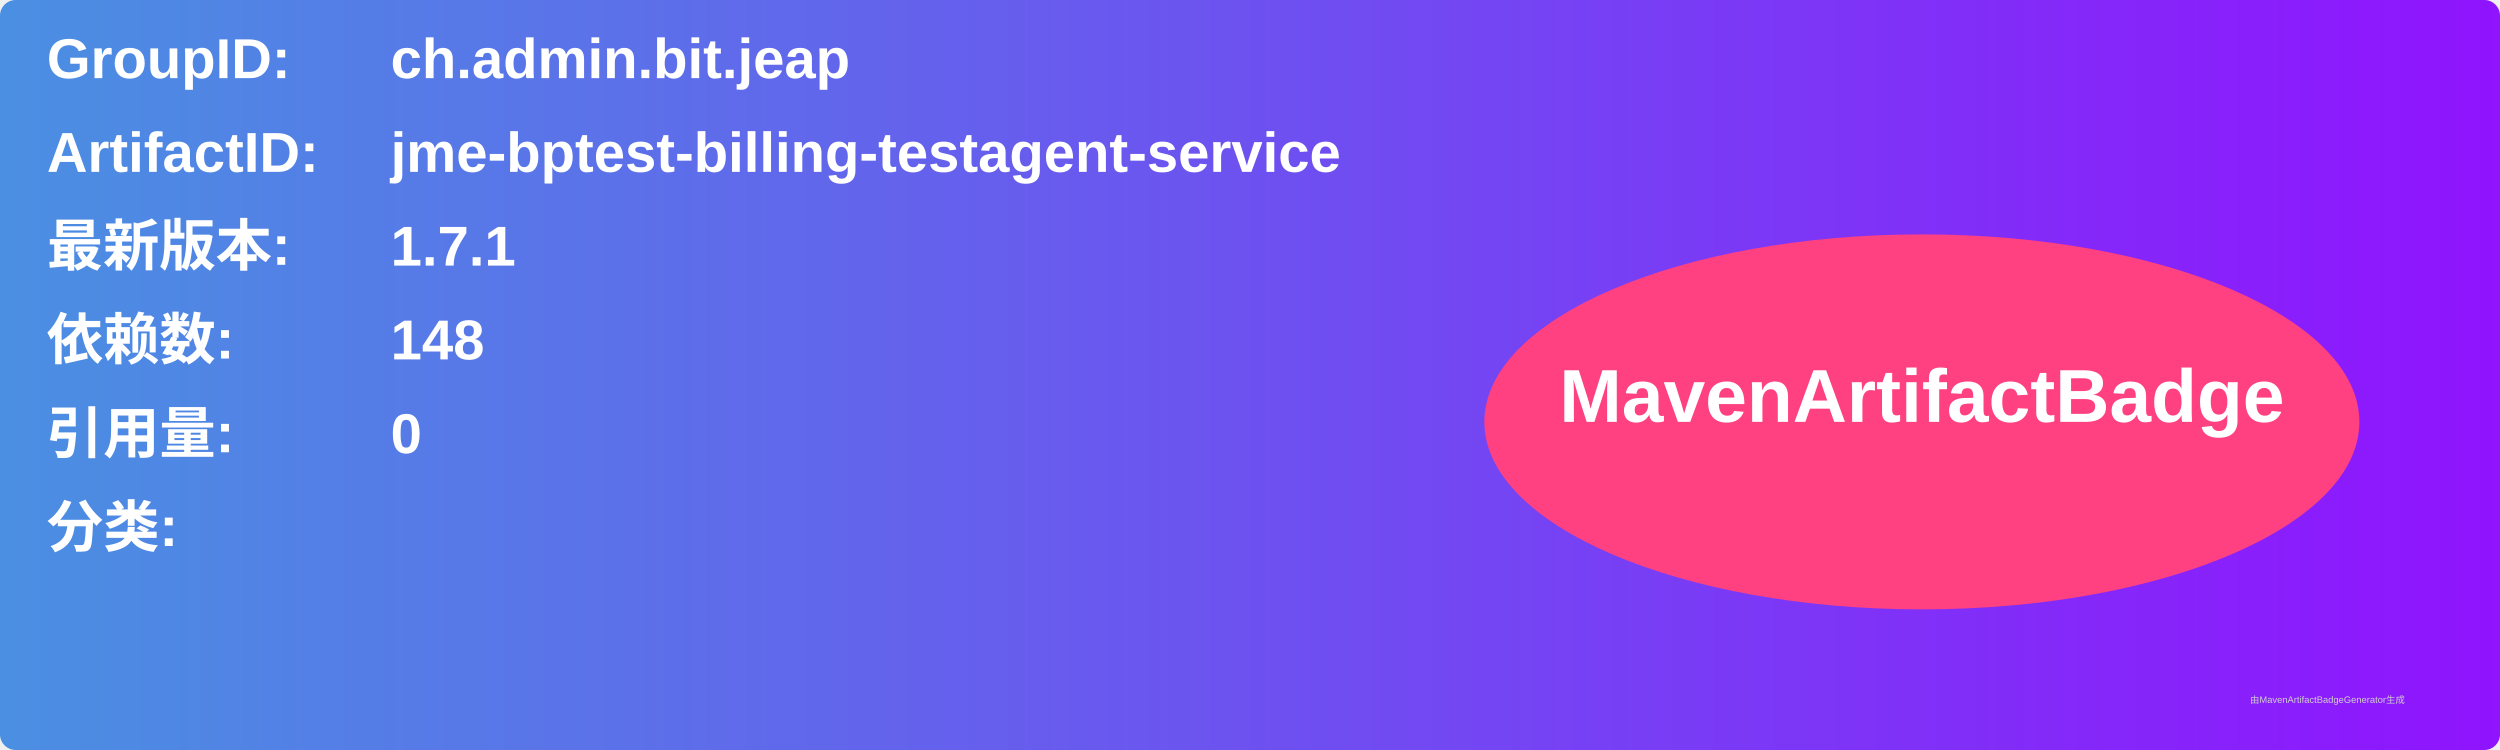
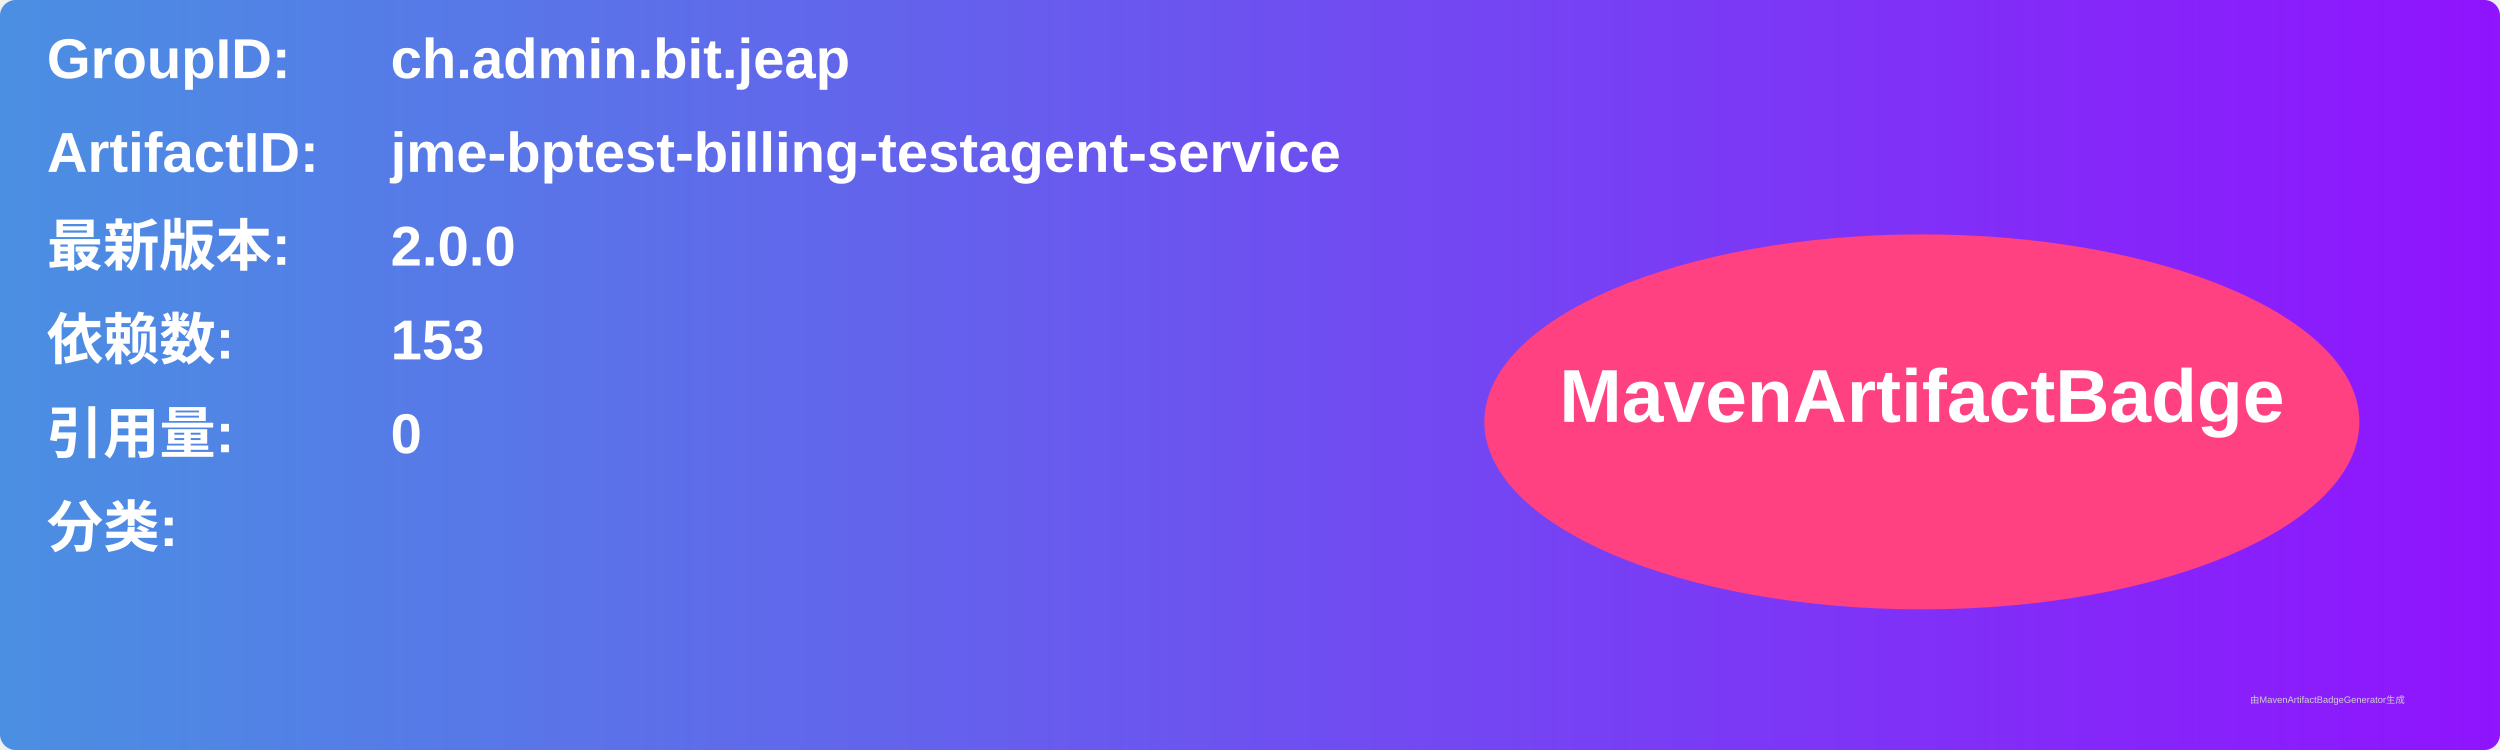
<svg xmlns="http://www.w3.org/2000/svg" width="800" height="240" viewBox="0 0 800 240">
  <linearGradient id="grad" x1="0%" y1="0%" x2="100%" y2="0%">
    <stop offset="0%" stop-color="#4a90e2" />
    <stop offset="100%" stop-color="#9013fe" />
  </linearGradient>
  <rect width="100%" height="100%" rx="5" ry="5" fill="url(#grad)" />
  <g transform="translate(15, 15)">
    <text x="0" y="10" font-family="Arial" font-size="18" fill="white" font-weight="bold" width="260">GroupID:</text>
    <text x="110" y="10" font-family="Arial" font-size="18" fill="white" font-weight="bold" width="460">ch.admin.bit.jeap</text>
    <text x="0" y="40" font-family="Arial" font-size="18" fill="white" font-weight="bold" width="260">ArtifactID:</text>
    <text x="110" y="40" font-family="Arial" font-size="18" fill="white" font-weight="bold" width="460">jme-bptest-billing-testagent-service</text>
    <text x="0" y="70" font-family="Arial" font-size="18" fill="white" font-weight="bold">最新版本:</text>
    <text x="110" y="70" font-family="Arial" font-size="18" fill="white" font-weight="bold">
-       <tspan font-weight="bold">1.7.1</tspan>
+       <tspan font-weight="bold">2.0.0</tspan>
    </text>
    <text x="0" y="100" font-family="Arial" font-size="18" fill="white" font-weight="bold">依赖数: </text>
    <text x="110" y="100" font-family="Arial" font-size="18" fill="white">
-       <tspan font-weight="bold">148</tspan>
+       <tspan font-weight="bold">153</tspan>
    </text>
    <text x="0" y="130" font-family="Arial" font-size="18" fill="white" font-weight="bold">引用量: </text>
    <text x="110" y="130" font-family="Arial" font-size="18" fill="white">
      <tspan font-weight="bold">0</tspan>
    </text>
    <text x="0" y="160" font-family="Arial" font-size="18" fill="white" font-weight="bold">分类:</text>
    <text x="10" y="190" font-family="Arial" font-size="10" fill="white">
      <tspan font-weight="bold" />
    </text>
    <ellipse cx="600" cy="120" rx="140" ry="60" fill="#ff4081" />
    <text x="600" y="120" text-anchor="middle" font-family="Arial" font-size="24" fill="white" font-weight="bold">MavenArtifactBadge</text>
  </g>
  <text x="720" y="225" font-family="Arial" font-size="3" fill="#d0d0d0">由MavenArtifactBadgeGenerator生成</text>
</svg>
